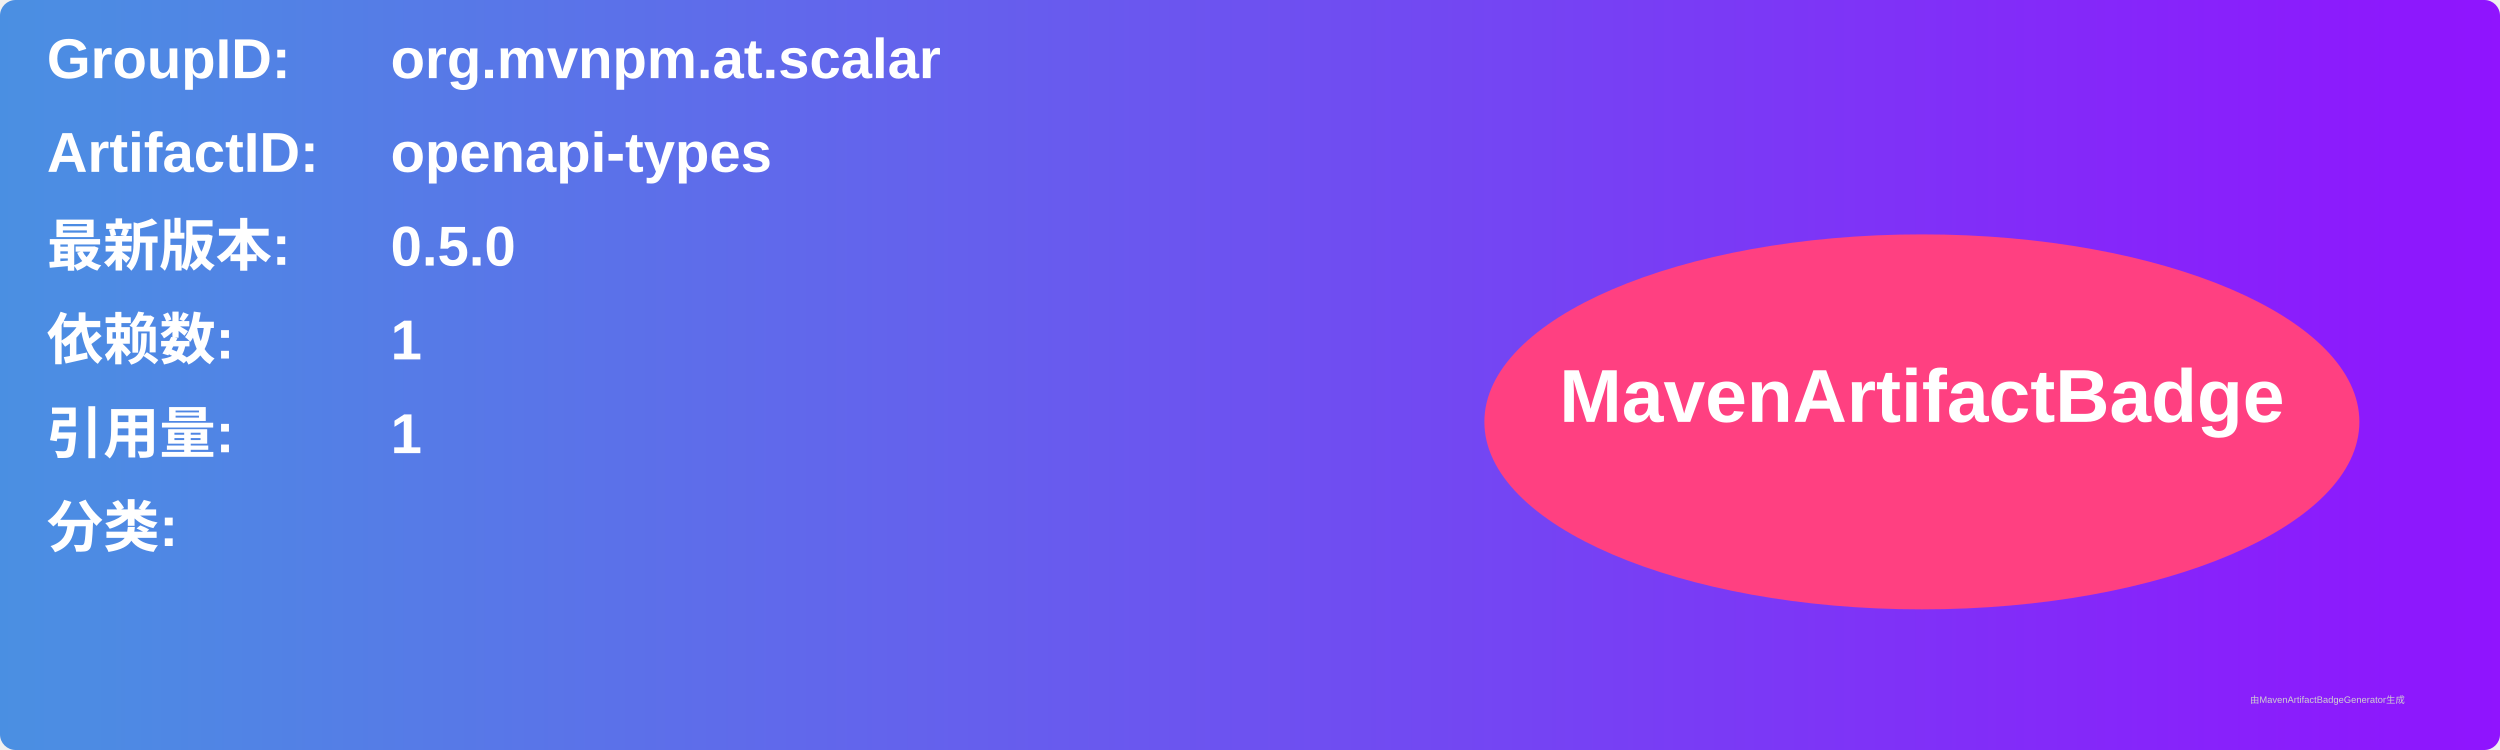
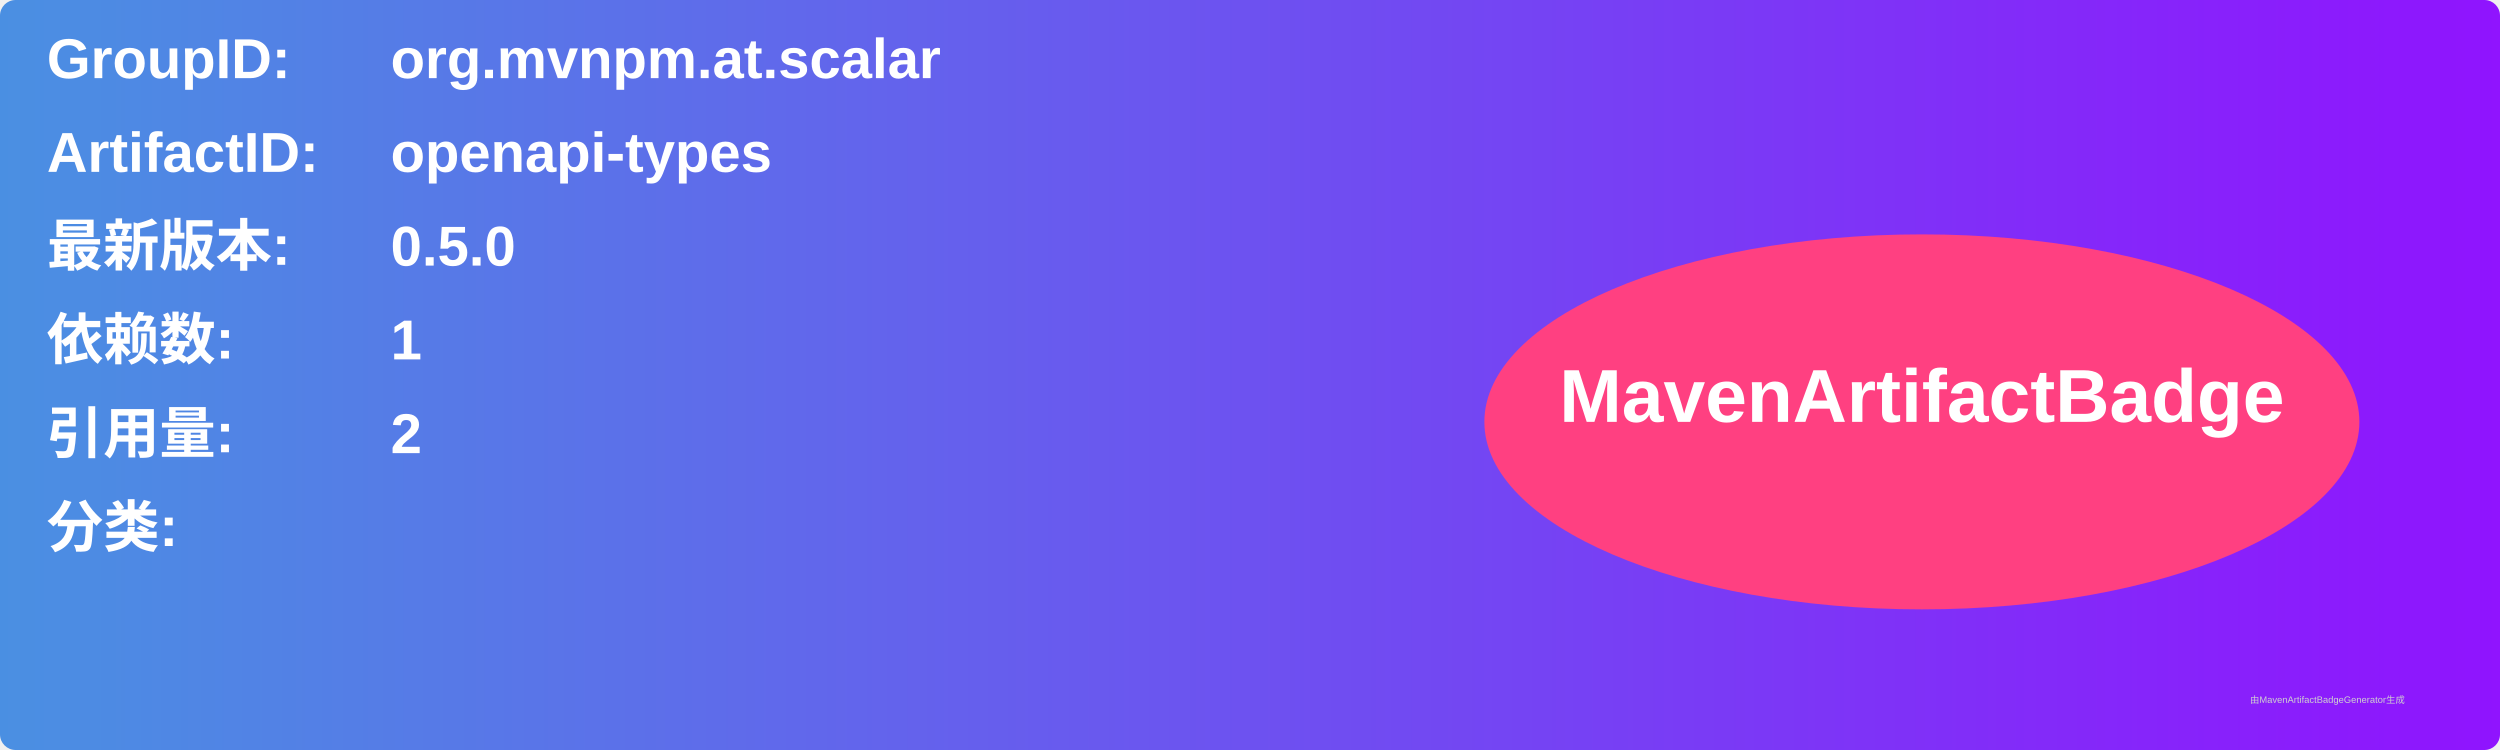
<svg xmlns="http://www.w3.org/2000/svg" width="800" height="240" viewBox="0 0 800 240">
  <linearGradient id="grad" x1="0%" y1="0%" x2="100%" y2="0%">
    <stop offset="0%" stop-color="#4a90e2" />
    <stop offset="100%" stop-color="#9013fe" />
  </linearGradient>
  <rect width="100%" height="100%" rx="5" ry="5" fill="url(#grad)" />
  <g transform="translate(15, 15)">
    <text x="0" y="10" font-family="Arial" font-size="18" fill="white" font-weight="bold" width="260">GroupID:</text>
    <text x="110" y="10" font-family="Arial" font-size="18" fill="white" font-weight="bold" width="460">org.mvnpm.at.scalar</text>
    <text x="0" y="40" font-family="Arial" font-size="18" fill="white" font-weight="bold" width="260">ArtifactID:</text>
    <text x="110" y="40" font-family="Arial" font-size="18" fill="white" font-weight="bold" width="460">openapi-types</text>
    <text x="0" y="70" font-family="Arial" font-size="18" fill="white" font-weight="bold">最新版本:</text>
    <text x="110" y="70" font-family="Arial" font-size="18" fill="white" font-weight="bold">
      <tspan font-weight="bold">0.5.0</tspan>
    </text>
    <text x="0" y="100" font-family="Arial" font-size="18" fill="white" font-weight="bold">依赖数: </text>
    <text x="110" y="100" font-family="Arial" font-size="18" fill="white">
      <tspan font-weight="bold">1</tspan>
    </text>
    <text x="0" y="130" font-family="Arial" font-size="18" fill="white" font-weight="bold">引用量: </text>
    <text x="110" y="130" font-family="Arial" font-size="18" fill="white">
-       <tspan font-weight="bold">1</tspan>
+       <tspan font-weight="bold">2</tspan>
    </text>
    <text x="0" y="160" font-family="Arial" font-size="18" fill="white" font-weight="bold">分类:</text>
    <text x="10" y="190" font-family="Arial" font-size="10" fill="white">
      <tspan font-weight="bold" />
    </text>
    <ellipse cx="600" cy="120" rx="140" ry="60" fill="#ff4081" />
    <text x="600" y="120" text-anchor="middle" font-family="Arial" font-size="24" fill="white" font-weight="bold">MavenArtifactBadge</text>
  </g>
  <text x="720" y="225" font-family="Arial" font-size="3" fill="#d0d0d0">由MavenArtifactBadgeGenerator生成</text>
</svg>
